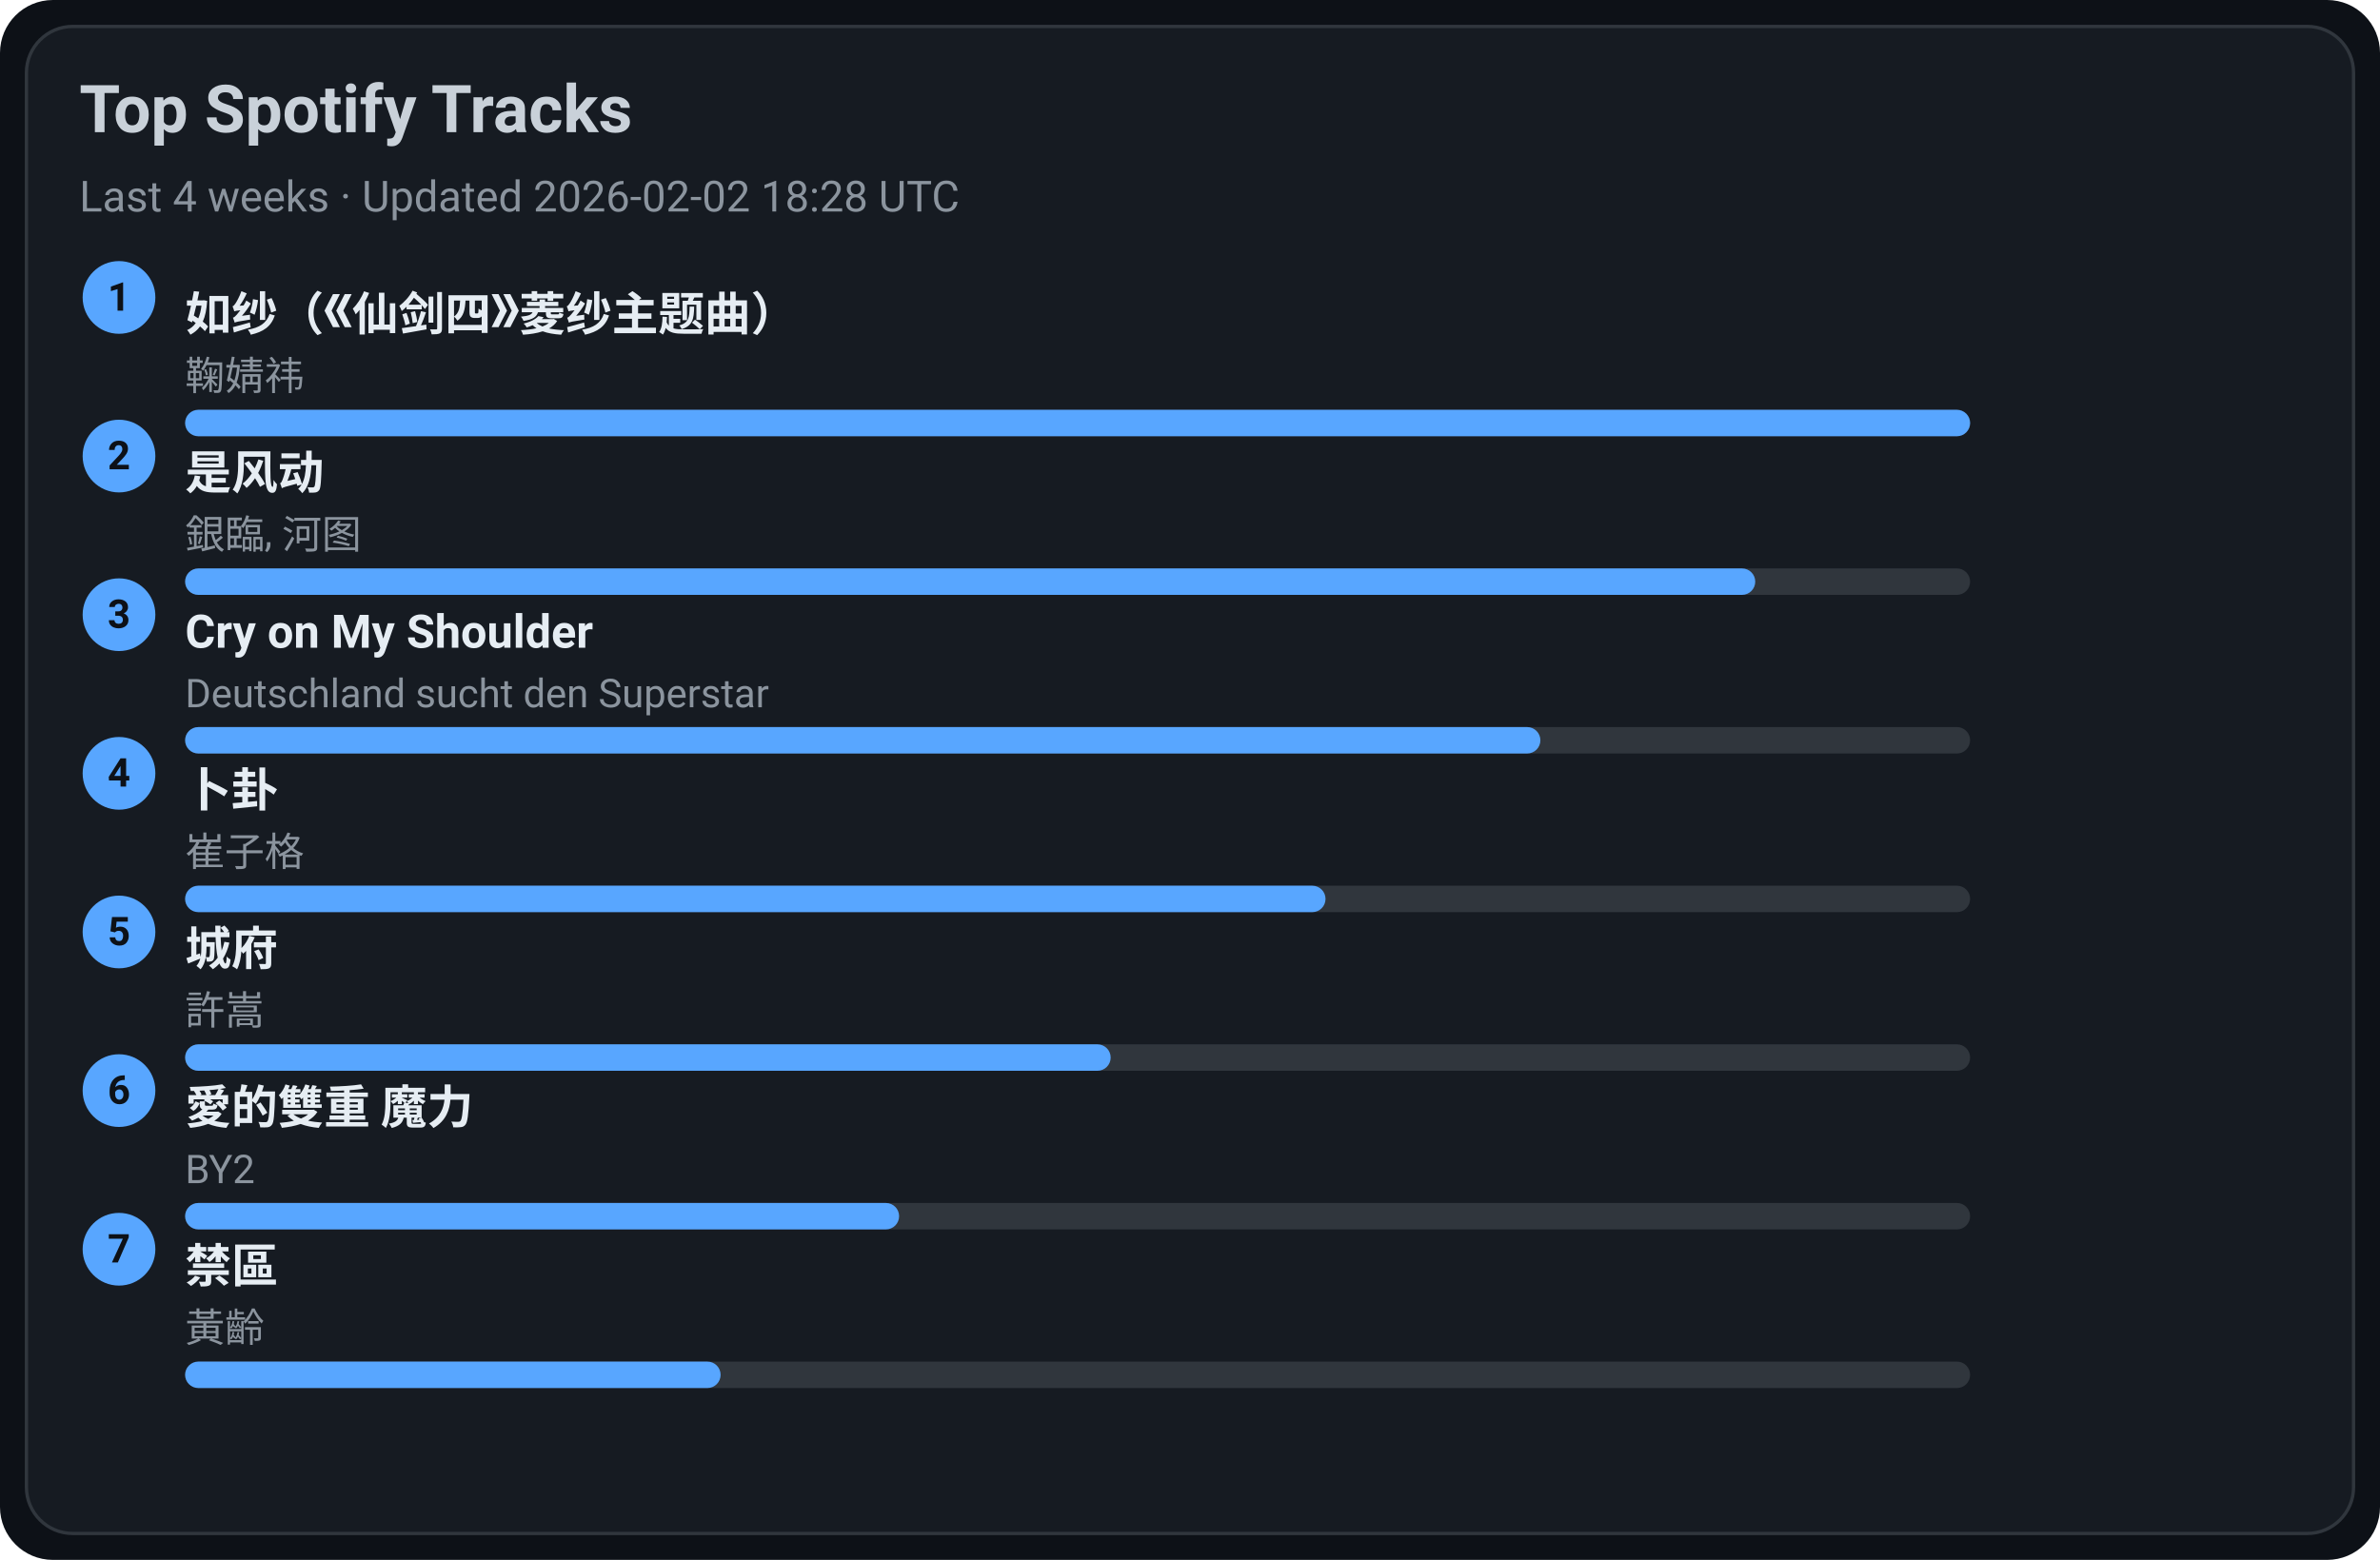
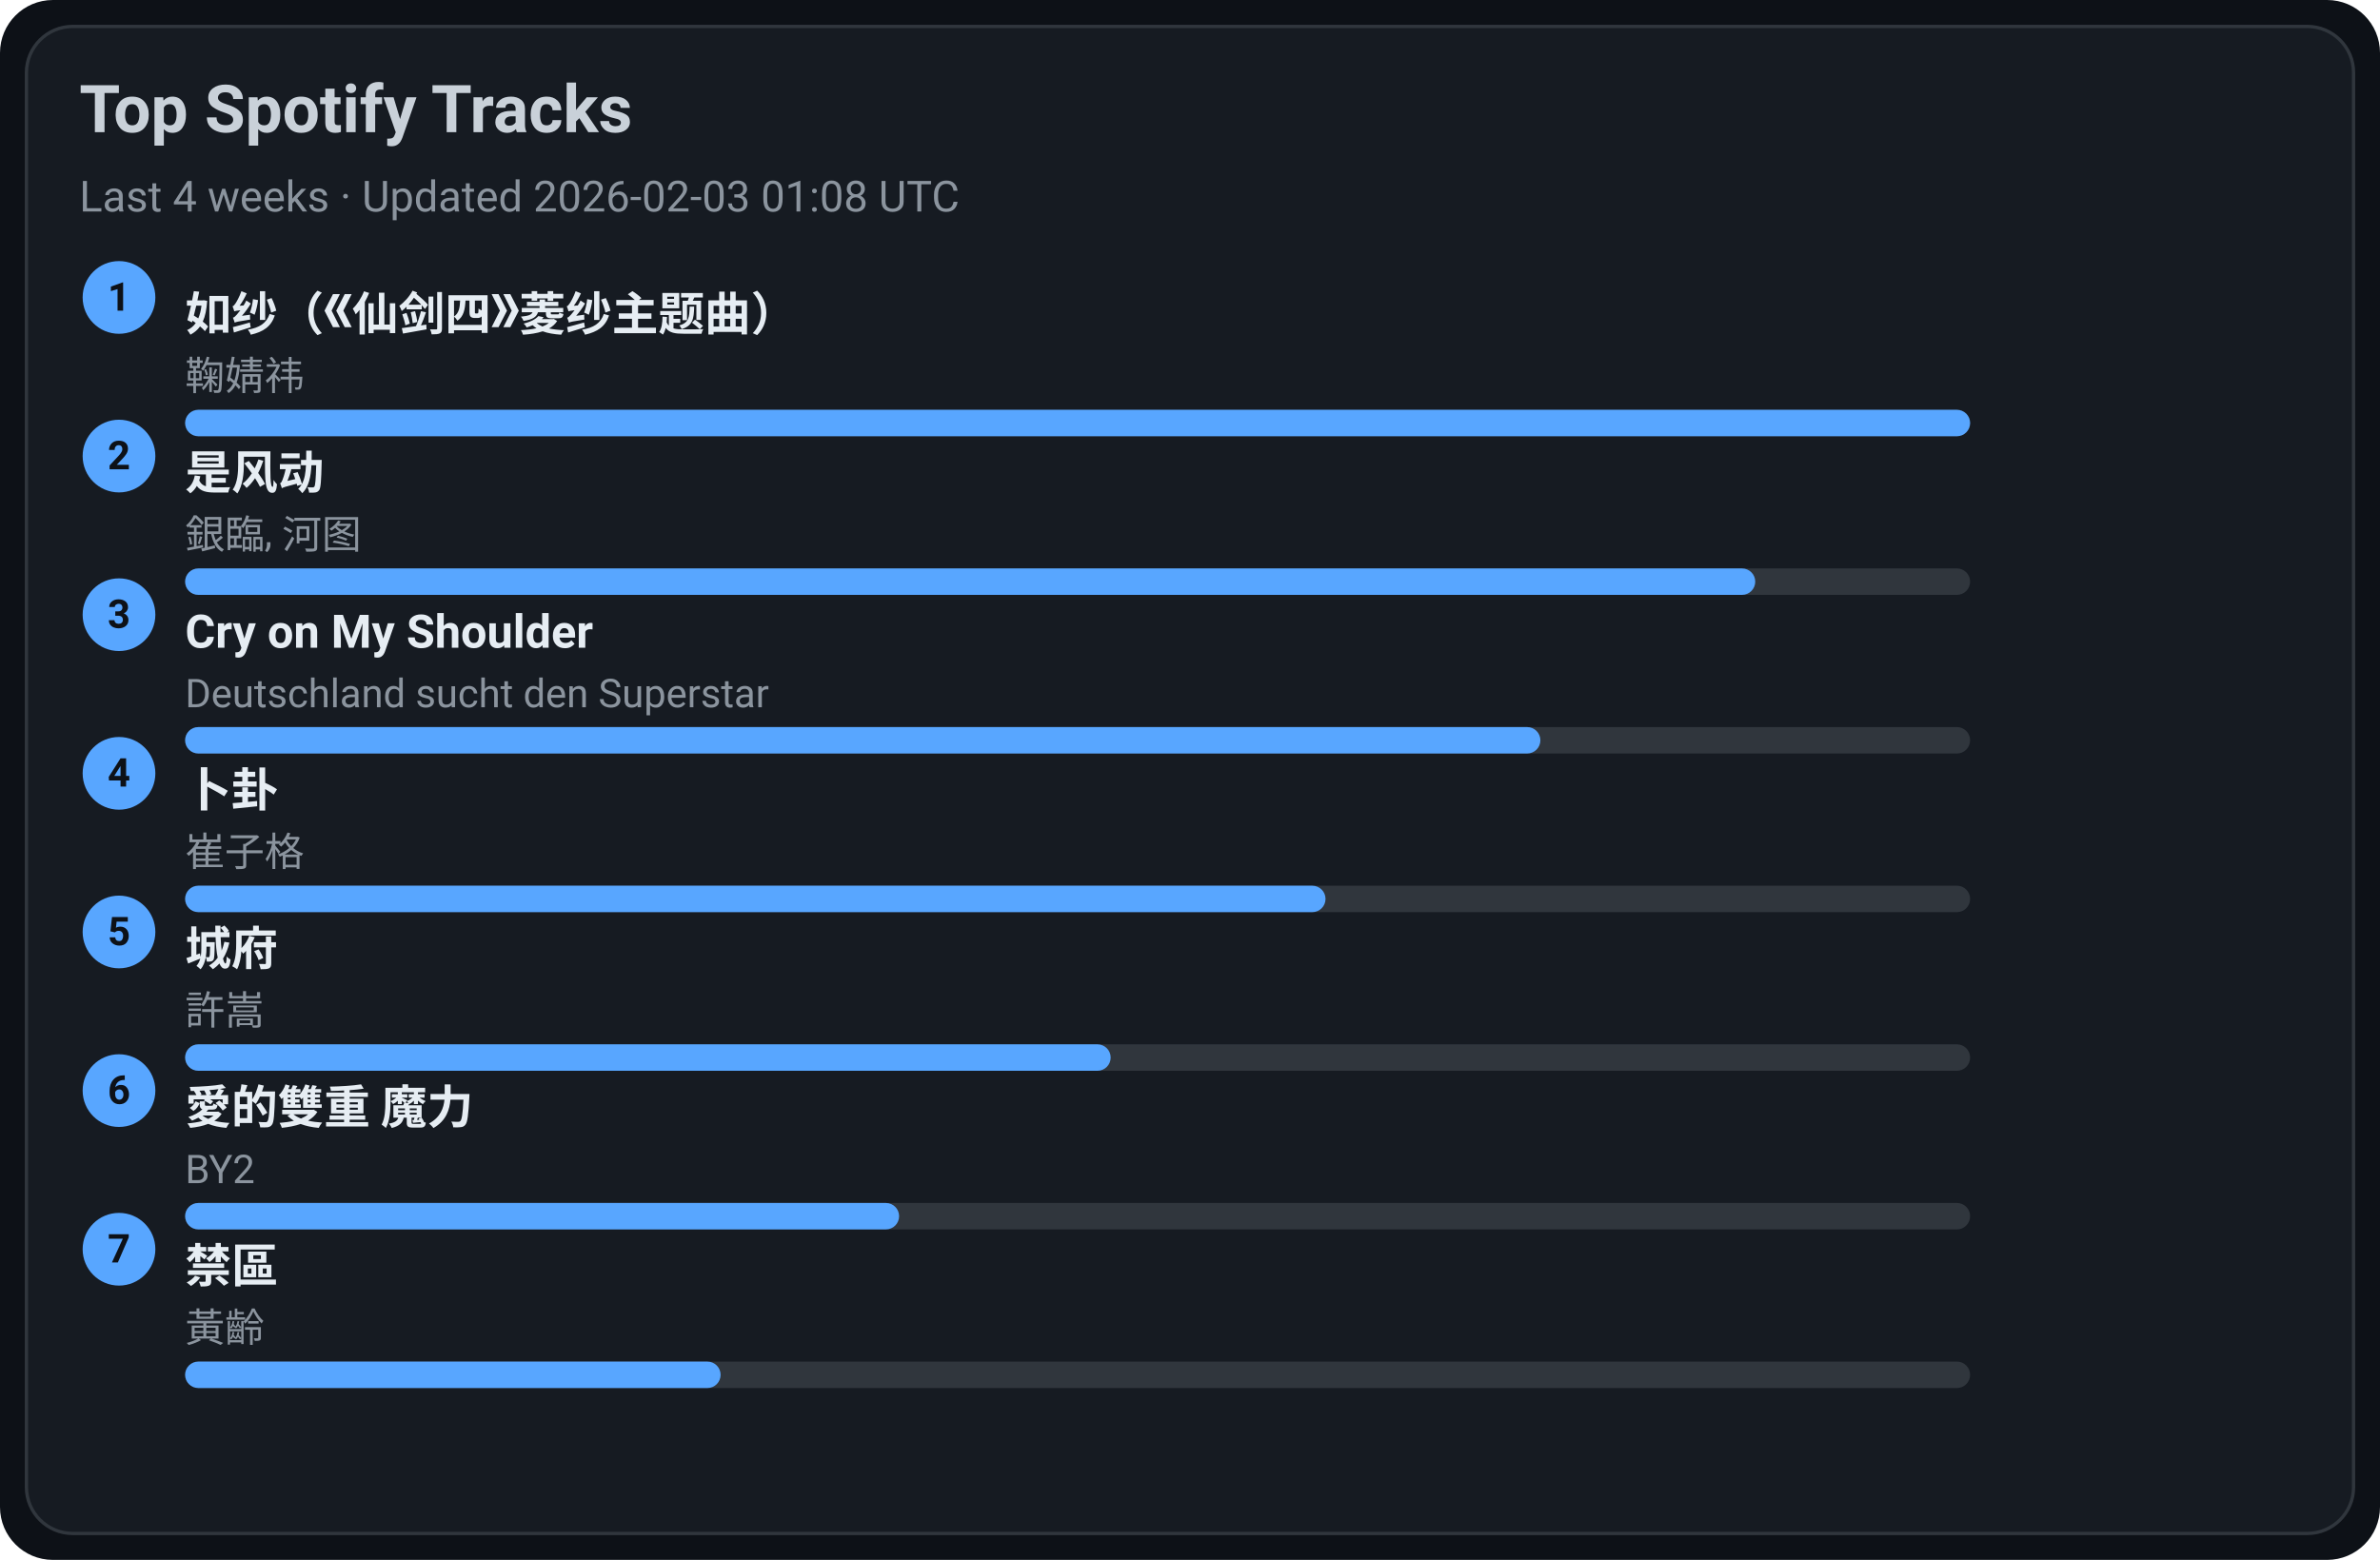
<svg xmlns="http://www.w3.org/2000/svg" width="720" height="472" viewBox="0 0 720 472">
  <style>text{font-family:-apple-system,BlinkMacSystemFont,Segoe UI,Roboto,Ubuntu,Helvetica Neue,Arial,Noto Sans,sans-serif}</style>
  <rect width="720" height="472" rx="16" fill="#0d1117" />
  <rect x="8" y="8" width="704" height="456" rx="14" fill="#161b22" stroke="#30363d" />
  <text x="24" y="40" font-size="20" fill="#c9d1d9" font-weight="600">Top Spotify Tracks</text>
-   <text x="24" y="64" font-size="13" fill="#8b949e">Last 4 weeks · Updated 2026-02-02 18:28 UTC</text>
+   <text x="24" y="64" font-size="13" fill="#8b949e">Last 4 weeks · Updated 2026-02-03 01:08 UTC</text>
  <circle cx="36" cy="90" r="11" fill="#58a6ff" />
  <text x="36" y="94" text-anchor="middle" font-size="12" fill="#0d1117" font-weight="700">1</text>
  <a href="https://open.spotify.com/track/69FUNgvEVkNbHq43lgvdme" target="_blank" rel="noopener noreferrer">
    <text x="56" y="100" font-size="14" fill="#e6edf3" font-weight="600">如纱（《仙剑四》菱纱主题曲）</text>
  </a>
  <text x="56" y="118" font-size="12" fill="#8b949e">鞠婧祎</text>
  <rect x="56" y="124" width="540" height="8" rx="4" fill="#30363d" />
  <rect x="56" y="124" width="540" height="8" rx="4" fill="#58a6ff" />
  <circle cx="36" cy="138" r="11" fill="#58a6ff" />
  <text x="36" y="142" text-anchor="middle" font-size="12" fill="#0d1117" font-weight="700">2</text>
  <a href="https://open.spotify.com/track/3lePQ8c4jq7bTePsXEmslh" target="_blank" rel="noopener noreferrer">
    <text x="56" y="148" font-size="14" fill="#e6edf3" font-weight="600">是风动</text>
  </a>
  <text x="56" y="166" font-size="12" fill="#8b949e">銀臨, 河图</text>
  <rect x="56" y="172" width="540" height="8" rx="4" fill="#30363d" />
  <rect x="56" y="172" width="475" height="8" rx="4" fill="#58a6ff" />
  <circle cx="36" cy="186" r="11" fill="#58a6ff" />
  <text x="36" y="190" text-anchor="middle" font-size="12" fill="#0d1117" font-weight="700">3</text>
  <a href="https://open.spotify.com/track/6usmG2MoD0C0Lc2pNgCVWV" target="_blank" rel="noopener noreferrer">
    <text x="56" y="196" font-size="14" fill="#e6edf3" font-weight="600">Cry on My Shoulder</text>
  </a>
  <text x="56" y="214" font-size="12" fill="#8b949e">Deutschland sucht den Superstar</text>
  <rect x="56" y="220" width="540" height="8" rx="4" fill="#30363d" />
  <rect x="56" y="220" width="410" height="8" rx="4" fill="#58a6ff" />
  <circle cx="36" cy="234" r="11" fill="#58a6ff" />
  <text x="36" y="238" text-anchor="middle" font-size="12" fill="#0d1117" font-weight="700">4</text>
  <a href="https://open.spotify.com/track/4ToeYifpQaikbYa7krOD6s" target="_blank" rel="noopener noreferrer">
    <text x="56" y="244" font-size="14" fill="#e6edf3" font-weight="600">卜卦</text>
  </a>
  <text x="56" y="262" font-size="12" fill="#8b949e">崔子格</text>
  <rect x="56" y="268" width="540" height="8" rx="4" fill="#30363d" />
  <rect x="56" y="268" width="345" height="8" rx="4" fill="#58a6ff" />
  <circle cx="36" cy="282" r="11" fill="#58a6ff" />
  <text x="36" y="286" text-anchor="middle" font-size="12" fill="#0d1117" font-weight="700">5</text>
  <a href="https://open.spotify.com/track/4AmlSf7hye0QVpnHCcEoEw" target="_blank" rel="noopener noreferrer">
    <text x="56" y="292" font-size="14" fill="#e6edf3" font-weight="600">城府</text>
  </a>
  <text x="56" y="310" font-size="12" fill="#8b949e">許嵩</text>
  <rect x="56" y="316" width="540" height="8" rx="4" fill="#30363d" />
  <rect x="56" y="316" width="280" height="8" rx="4" fill="#58a6ff" />
  <circle cx="36" cy="330" r="11" fill="#58a6ff" />
  <text x="36" y="334" text-anchor="middle" font-size="12" fill="#0d1117" font-weight="700">6</text>
  <a href="https://open.spotify.com/track/0yYmS4k3R0TTdDhvOBxRVp" target="_blank" rel="noopener noreferrer">
    <text x="56" y="340" font-size="14" fill="#e6edf3" font-weight="600">愛的雙重 魔力</text>
  </a>
  <text x="56" y="358" font-size="12" fill="#8b949e">BY2</text>
  <rect x="56" y="364" width="540" height="8" rx="4" fill="#30363d" />
  <rect x="56" y="364" width="216" height="8" rx="4" fill="#58a6ff" />
  <circle cx="36" cy="378" r="11" fill="#58a6ff" />
  <text x="36" y="382" text-anchor="middle" font-size="12" fill="#0d1117" font-weight="700">7</text>
  <a href="https://open.spotify.com/track/5HAMeMgu9hGL5a8ZwNz6cp" target="_blank" rel="noopener noreferrer">
    <text x="56" y="388" font-size="14" fill="#e6edf3" font-weight="600">禁區</text>
  </a>
  <text x="56" y="406" font-size="12" fill="#8b949e">黃齡</text>
  <rect x="56" y="412" width="540" height="8" rx="4" fill="#30363d" />
  <rect x="56" y="412" width="162" height="8" rx="4" fill="#58a6ff" />
</svg>
